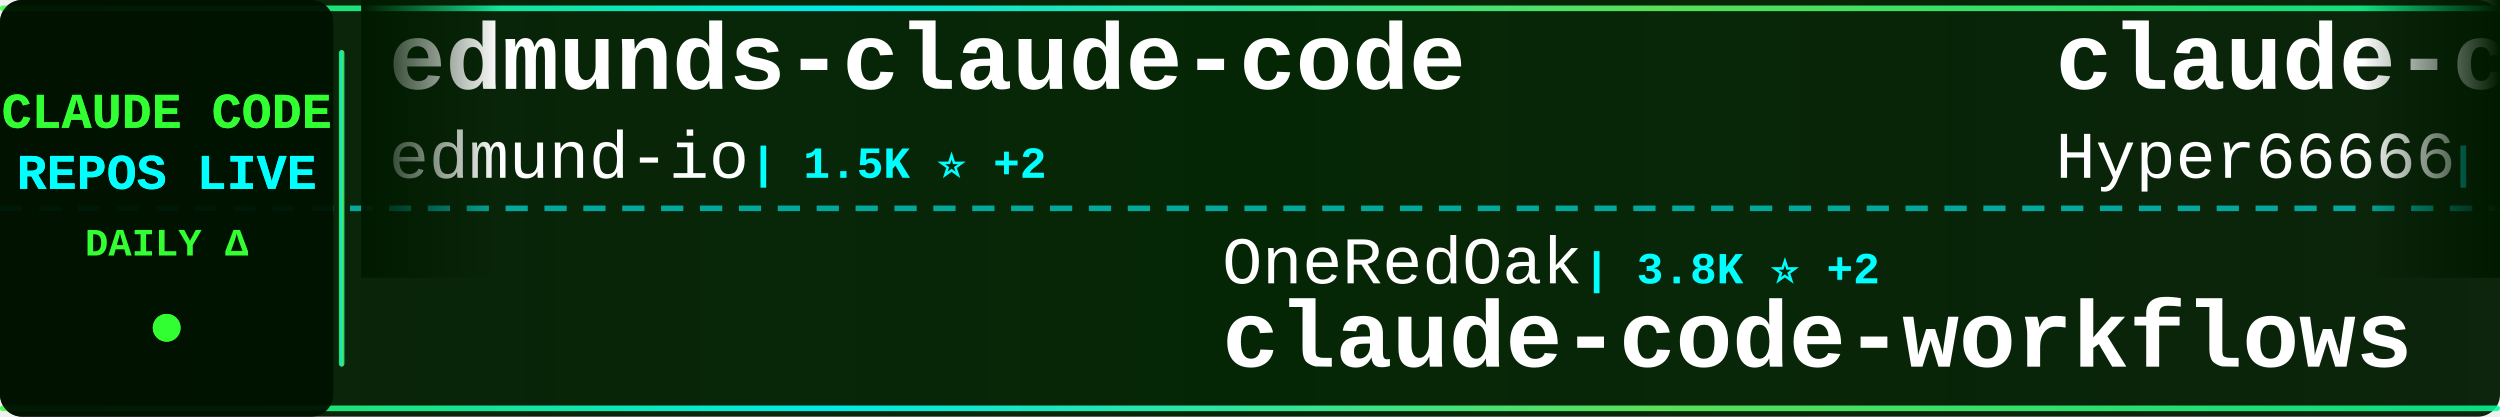
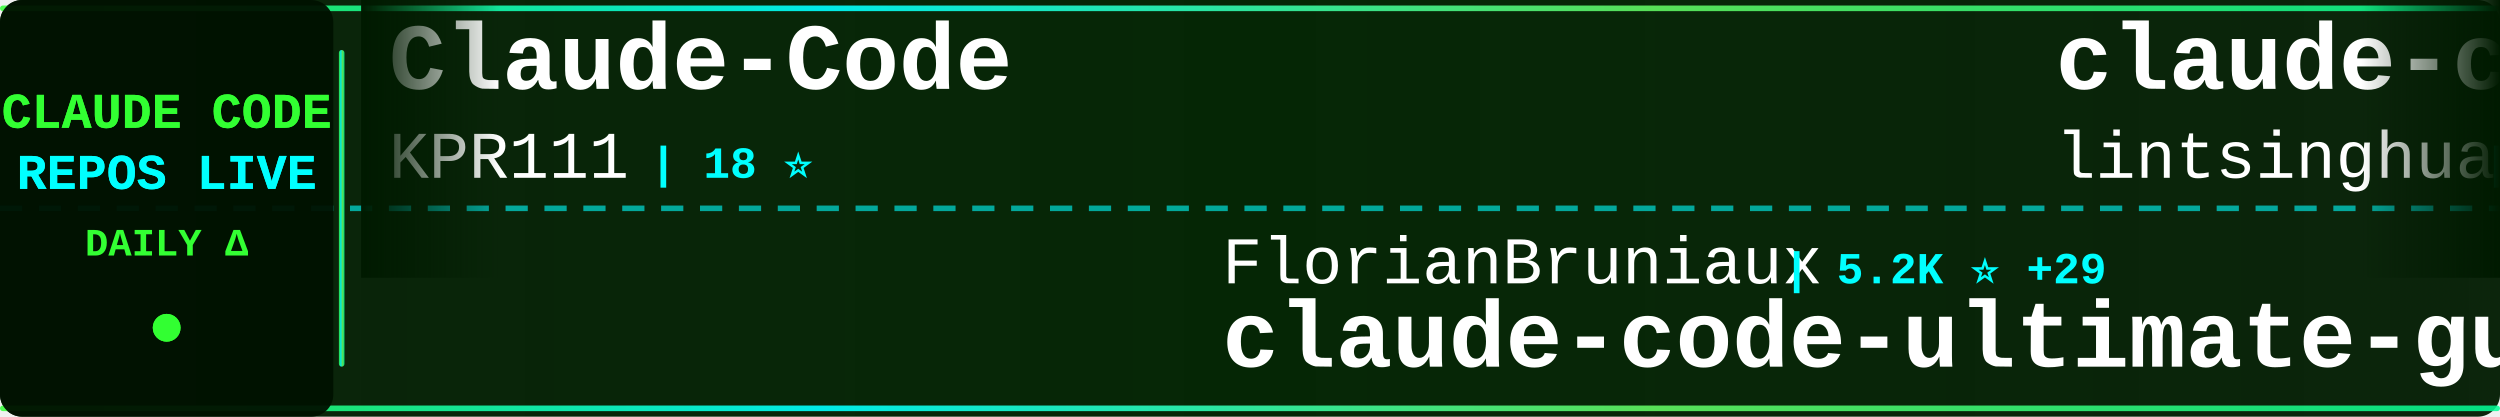
<svg xmlns="http://www.w3.org/2000/svg" width="900" height="150">
  <defs>
    <linearGradient id="tickerBg" x1="0%" y1="0%" x2="100%" y2="0%">
      <stop offset="0%" style="stop-color:#001a00;stop-opacity:0.95" />
      <stop offset="50%" style="stop-color:#002200;stop-opacity:0.98" />
      <stop offset="100%" style="stop-color:#001a00;stop-opacity:0.95" />
    </linearGradient>
    <linearGradient id="borderGrad" x1="0%" y1="0%" x2="100%" y2="0%">
      <stop offset="0%" style="stop-color:#33ff33;stop-opacity:0.85">
        <animate attributeName="stop-opacity" values="0.85;1;0.85" dur="2s" repeatCount="indefinite" />
      </stop>
      <stop offset="33%" style="stop-color:#00ffff;stop-opacity:0.9">
        <animate attributeName="stop-opacity" values="0.9;1;0.9" dur="2.2s" repeatCount="indefinite" />
      </stop>
      <stop offset="66%" style="stop-color:#66ff66;stop-opacity:0.85">
        <animate attributeName="stop-opacity" values="0.85;1;0.85" dur="1.8s" repeatCount="indefinite" />
      </stop>
      <stop offset="100%" style="stop-color:#00ff99;stop-opacity:0.85">
        <animate attributeName="stop-opacity" values="0.85;1;0.85" dur="2s" repeatCount="indefinite" />
      </stop>
    </linearGradient>
    <filter id="textGlow">
      <feGaussianBlur stdDeviation="0.1" result="coloredBlur" />
      <feMerge>
        <feMergeNode in="coloredBlur" />
        <feMergeNode in="SourceGraphic" />
      </feMerge>
    </filter>
    <filter id="metricGlow">
      <feGaussianBlur stdDeviation="0.2" result="coloredBlur" />
      <feMerge>
        <feMergeNode in="coloredBlur" />
        <feMergeNode in="SourceGraphic" />
      </feMerge>
    </filter>
    <linearGradient id="leftFade" x1="0%" y1="0%" x2="100%" y2="0%">
      <stop offset="0%" style="stop-color:#001a00;stop-opacity:1" />
      <stop offset="100%" style="stop-color:#001a00;stop-opacity:0" />
    </linearGradient>
    <linearGradient id="rightFade" x1="0%" y1="0%" x2="100%" y2="0%">
      <stop offset="0%" style="stop-color:#001a00;stop-opacity:0" />
      <stop offset="100%" style="stop-color:#001a00;stop-opacity:1" />
    </linearGradient>
  </defs>
  <rect width="900" height="150" fill="url(#tickerBg)" rx="8" />
  <rect x="0" y="2" width="900" height="2" fill="url(#borderGrad)" rx="1" />
  <rect x="0" y="146" width="900" height="2" fill="url(#borderGrad)" rx="1" />
  <line x1="0" y1="75" x2="900" y2="75" stroke="#00ffff" stroke-width="2" stroke-dasharray="8 6" opacity="0.6" />
  <rect x="0" y="0" width="120" height="150" fill="#001100" opacity="0.95" rx="8" />
  <text x="60" y="46" font-family="'Courier New', monospace" font-size="18" font-weight="bold" fill="#33ff33" text-anchor="middle" filter="url(#textGlow)">
    CLAUDE CODE
  </text>
  <text x="60" y="68" font-family="'Courier New', monospace" font-size="18" font-weight="bold" fill="#00ffff" text-anchor="middle" filter="url(#textGlow)">
    REPOS LIVE
  </text>
  <text x="60" y="92" font-family="'Courier New', monospace" font-size="14" font-weight="bold" fill="#33ff33" text-anchor="middle">
    DAILY Δ
  </text>
  <circle cx="60" cy="118" r="5" fill="#33ff33" filter="url(#metricGlow)">
    <animate attributeName="r" values="4;6;4" dur="1.5s" repeatCount="indefinite" />
    <animate attributeName="opacity" values="0.6;1;0.6" dur="1.5s" repeatCount="indefinite" />
  </circle>
  <rect x="122" y="18" width="2" height="114" fill="url(#borderGrad)" rx="1" />
  <clipPath id="tickerClip">
    <rect x="130" y="0" width="770" height="150" />
  </clipPath>
  <g clip-path="url(#tickerClip)">
    <g id="tickerItems">
      <animateTransform attributeName="transform" attributeType="XML" type="translate" from="0 0" to="-3000 0" dur="54s" repeatCount="indefinite" />
      <g transform="translate(0, 0)">
-         <text x="140" y="32" font-family="'Courier New', monospace" font-size="34" font-weight="bold" fill="#ffffff">edmunds-claude-code</text>
-         <text x="140" y="64" font-family="'Courier New', monospace" font-size="24" font-weight="normal" fill="#ffffff" opacity="1.0">edmund-io</text>
-         <text x="270" y="64" font-family="'Courier New', monospace" font-size="16" font-weight="bold" fill="#00ffff"> | 1.5K ⭐ +2</text>
+         <text x="140" y="32" font-family="'Courier New', monospace" font-size="34" font-weight="bold" fill="#ffffff">Claude-Code</text>
+         <text x="140" y="64" font-family="'Courier New', monospace" font-size="24" font-weight="normal" fill="#ffffff" opacity="1.0">KPR111</text>
+         <text x="234" y="64" font-family="'Courier New', monospace" font-size="16" font-weight="bold" fill="#00ffff"> | 18 ⭐</text>
      </g>
      <g transform="translate(300, 0)">
-         <text x="140" y="102" font-family="'Courier New', monospace" font-size="24" font-weight="normal" fill="#ffffff" opacity="1.0">OneRedOak</text>
-         <text x="270" y="102" font-family="'Courier New', monospace" font-size="16" font-weight="bold" fill="#00ffff"> | 3.8K ⭐ +2</text>
-         <text x="140" y="132" font-family="'Courier New', monospace" font-size="34" font-weight="bold" fill="#ffffff">claude-code-workflows</text>
+         <text x="140" y="102" font-family="'Courier New', monospace" font-size="24" font-weight="normal" fill="#ffffff" opacity="1.0">FlorianBruniaux</text>
+         <text x="342" y="102" font-family="'Courier New', monospace" font-size="16" font-weight="bold" fill="#00ffff"> | 5.2K ⭐ +29</text>
+         <text x="140" y="132" font-family="'Courier New', monospace" font-size="34" font-weight="bold" fill="#ffffff">claude-code-ultimate-gui...</text>
      </g>
      <g transform="translate(600, 0)">
-         <text x="140" y="32" font-family="'Courier New', monospace" font-size="34" font-weight="bold" fill="#ffffff">claude-code-sourcemap</text>
-         <text x="140" y="64" font-family="'Courier New', monospace" font-size="24" font-weight="normal" fill="#ffffff" opacity="1.0">Hyper66666</text>
-         <text x="282" y="64" font-family="'Courier New', monospace" font-size="16" font-weight="bold" fill="#00ffff"> | 216 ⭐</text>
+         <text x="140" y="32" font-family="'Courier New', monospace" font-size="34" font-weight="bold" fill="#ffffff">claude-code-book</text>
+         <text x="140" y="64" font-family="'Courier New', monospace" font-size="24" font-weight="normal" fill="#ffffff" opacity="1.0">lintsinghua</text>
+         <text x="294" y="64" font-family="'Courier New', monospace" font-size="16" font-weight="bold" fill="#00ffff"> | 3.7K ⭐ +9</text>
      </g>
      <g transform="translate(900, 0)">
-         <text x="140" y="102" font-family="'Courier New', monospace" font-size="24" font-weight="normal" fill="#ffffff" opacity="1.0">musistudio</text>
-         <text x="282" y="102" font-family="'Courier New', monospace" font-size="16" font-weight="bold" fill="#00ffff"> | 35.3K ⭐ +43</text>
-         <text x="140" y="132" font-family="'Courier New', monospace" font-size="34" font-weight="bold" fill="#ffffff">claude-code-router</text>
+         <text x="140" y="102" font-family="'Courier New', monospace" font-size="24" font-weight="normal" fill="#ffffff" opacity="1.0">catlog22</text>
+         <text x="258" y="102" font-family="'Courier New', monospace" font-size="16" font-weight="bold" fill="#00ffff"> | 2.1K ⭐ +3</text>
+         <text x="140" y="132" font-family="'Courier New', monospace" font-size="34" font-weight="bold" fill="#ffffff">Claude-Code-Workflow</text>
      </g>
      <g transform="translate(1200, 0)">
-         <text x="140" y="32" font-family="'Courier New', monospace" font-size="34" font-weight="bold" fill="#ffffff">claude-code-pm-course</text>
-         <text x="140" y="64" font-family="'Courier New', monospace" font-size="24" font-weight="normal" fill="#ffffff" opacity="1.0">carlvellotti</text>
-         <text x="306" y="64" font-family="'Courier New', monospace" font-size="16" font-weight="bold" fill="#00ffff"> | 2.1K ⭐ +5</text>
+         <text x="140" y="32" font-family="'Courier New', monospace" font-size="34" font-weight="bold" fill="#ffffff">claude-code-telegram</text>
+         <text x="140" y="64" font-family="'Courier New', monospace" font-size="24" font-weight="normal" fill="#ffffff" opacity="1.0">RichardAtCT</text>
+         <text x="294" y="64" font-family="'Courier New', monospace" font-size="16" font-weight="bold" fill="#00ffff"> | 2.7K ⭐ +2</text>
      </g>
      <g transform="translate(1500, 0)">
-         <text x="140" y="102" font-family="'Courier New', monospace" font-size="24" font-weight="normal" fill="#ffffff" opacity="1.0">disler</text>
-         <text x="234" y="102" font-family="'Courier New', monospace" font-size="16" font-weight="bold" fill="#00ffff"> | 3.8K ⭐ +2</text>
-         <text x="140" y="132" font-family="'Courier New', monospace" font-size="34" font-weight="bold" fill="#ffffff">claude-code-hooks-master...</text>
+         <text x="140" y="102" font-family="'Courier New', monospace" font-size="24" font-weight="normal" fill="#ffffff" opacity="1.0">chauncygu</text>
+         <text x="270" y="102" font-family="'Courier New', monospace" font-size="16" font-weight="bold" fill="#00ffff"> | 2.7K ⭐ +6</text>
+         <text x="140" y="132" font-family="'Courier New', monospace" font-size="34" font-weight="bold" fill="#ffffff">collection-claude-code-s...</text>
      </g>
      <g transform="translate(1800, 0)">
-         <text x="140" y="32" font-family="'Courier New', monospace" font-size="34" font-weight="bold" fill="#ffffff">claude-code-source-code</text>
-         <text x="140" y="64" font-family="'Courier New', monospace" font-size="24" font-weight="normal" fill="#ffffff" opacity="1.0">777genius</text>
-         <text x="270" y="64" font-family="'Courier New', monospace" font-size="16" font-weight="bold" fill="#00ffff"> | 915 ⭐</text>
+         <text x="140" y="32" font-family="'Courier New', monospace" font-size="34" font-weight="bold" fill="#ffffff">Claude-code</text>
+         <text x="140" y="64" font-family="'Courier New', monospace" font-size="24" font-weight="normal" fill="#ffffff" opacity="1.0">zstmfhy</text>
+         <text x="246" y="64" font-family="'Courier New', monospace" font-size="16" font-weight="bold" fill="#00ffff"> | 190 ⭐</text>
      </g>
      <g transform="translate(2100, 0)">
-         <text x="140" y="102" font-family="'Courier New', monospace" font-size="24" font-weight="normal" fill="#ffffff" opacity="1.0">LING71671</text>
-         <text x="270" y="102" font-family="'Courier New', monospace" font-size="16" font-weight="bold" fill="#00ffff"> | 897 ⭐</text>
-         <text x="140" y="132" font-family="'Courier New', monospace" font-size="34" font-weight="bold" fill="#ffffff">Open-ClaudeCode</text>
+         <text x="140" y="102" font-family="'Courier New', monospace" font-size="24" font-weight="normal" fill="#ffffff" opacity="1.0">affaan-m</text>
+         <text x="258" y="102" font-family="'Courier New', monospace" font-size="16" font-weight="bold" fill="#00ffff"> | 220.3K ⭐ +588</text>
+         <text x="140" y="132" font-family="'Courier New', monospace" font-size="34" font-weight="bold" fill="#ffffff">ECC</text>
      </g>
      <g transform="translate(2400, 0)">
-         <text x="140" y="32" font-family="'Courier New', monospace" font-size="34" font-weight="bold" fill="#ffffff">andrej-karpathy-skills</text>
-         <text x="140" y="64" font-family="'Courier New', monospace" font-size="24" font-weight="normal" fill="#ffffff" opacity="1.0">multica-ai</text>
-         <text x="282" y="64" font-family="'Courier New', monospace" font-size="16" font-weight="bold" fill="#00ffff"> | 180.9K ⭐ +634</text>
+         <text x="140" y="32" font-family="'Courier New', monospace" font-size="34" font-weight="bold" fill="#ffffff">claude-code-from-scratch</text>
+         <text x="140" y="64" font-family="'Courier New', monospace" font-size="24" font-weight="normal" fill="#ffffff" opacity="1.0">Windy3f3f3f3f</text>
+         <text x="318" y="64" font-family="'Courier New', monospace" font-size="16" font-weight="bold" fill="#00ffff"> | 1.5K ⭐ +6</text>
      </g>
      <g transform="translate(2700, 0)">
-         <text x="140" y="102" font-family="'Courier New', monospace" font-size="24" font-weight="normal" fill="#ffffff" opacity="1.0">AprilNEA</text>
-         <text x="258" y="102" font-family="'Courier New', monospace" font-size="16" font-weight="bold" fill="#00ffff"> | 388 ⭐</text>
-         <text x="140" y="132" font-family="'Courier New', monospace" font-size="34" font-weight="bold" fill="#ffffff">claude-code-source</text>
+         <text x="140" y="102" font-family="'Courier New', monospace" font-size="24" font-weight="normal" fill="#ffffff" opacity="1.0">ykdojo</text>
+         <text x="234" y="102" font-family="'Courier New', monospace" font-size="16" font-weight="bold" fill="#00ffff"> | 8.9K ⭐ +7</text>
+         <text x="140" y="132" font-family="'Courier New', monospace" font-size="34" font-weight="bold" fill="#ffffff">claude-code-tips</text>
      </g>
      <g transform="translate(3000, 0)">
-         <text x="140" y="32" font-family="'Courier New', monospace" font-size="34" font-weight="bold" fill="#ffffff">edmunds-claude-code</text>
-         <text x="140" y="64" font-family="'Courier New', monospace" font-size="24" font-weight="normal" fill="#ffffff" opacity="1.0">edmund-io</text>
-         <text x="270" y="64" font-family="'Courier New', monospace" font-size="16" font-weight="bold" fill="#00ffff"> | 1.5K ⭐ +2</text>
+         <text x="140" y="32" font-family="'Courier New', monospace" font-size="34" font-weight="bold" fill="#ffffff">Claude-Code</text>
+         <text x="140" y="64" font-family="'Courier New', monospace" font-size="24" font-weight="normal" fill="#ffffff" opacity="1.0">KPR111</text>
+         <text x="234" y="64" font-family="'Courier New', monospace" font-size="16" font-weight="bold" fill="#00ffff"> | 18 ⭐</text>
      </g>
      <g transform="translate(3300, 0)">
-         <text x="140" y="102" font-family="'Courier New', monospace" font-size="24" font-weight="normal" fill="#ffffff" opacity="1.0">OneRedOak</text>
-         <text x="270" y="102" font-family="'Courier New', monospace" font-size="16" font-weight="bold" fill="#00ffff"> | 3.8K ⭐ +2</text>
-         <text x="140" y="132" font-family="'Courier New', monospace" font-size="34" font-weight="bold" fill="#ffffff">claude-code-workflows</text>
+         <text x="140" y="102" font-family="'Courier New', monospace" font-size="24" font-weight="normal" fill="#ffffff" opacity="1.0">FlorianBruniaux</text>
+         <text x="342" y="102" font-family="'Courier New', monospace" font-size="16" font-weight="bold" fill="#00ffff"> | 5.2K ⭐ +29</text>
+         <text x="140" y="132" font-family="'Courier New', monospace" font-size="34" font-weight="bold" fill="#ffffff">claude-code-ultimate-gui...</text>
      </g>
      <g transform="translate(3600, 0)">
-         <text x="140" y="32" font-family="'Courier New', monospace" font-size="34" font-weight="bold" fill="#ffffff">claude-code-sourcemap</text>
-         <text x="140" y="64" font-family="'Courier New', monospace" font-size="24" font-weight="normal" fill="#ffffff" opacity="1.0">Hyper66666</text>
-         <text x="282" y="64" font-family="'Courier New', monospace" font-size="16" font-weight="bold" fill="#00ffff"> | 216 ⭐</text>
+         <text x="140" y="32" font-family="'Courier New', monospace" font-size="34" font-weight="bold" fill="#ffffff">claude-code-book</text>
+         <text x="140" y="64" font-family="'Courier New', monospace" font-size="24" font-weight="normal" fill="#ffffff" opacity="1.0">lintsinghua</text>
+         <text x="294" y="64" font-family="'Courier New', monospace" font-size="16" font-weight="bold" fill="#00ffff"> | 3.7K ⭐ +9</text>
      </g>
      <g transform="translate(3900, 0)">
-         <text x="140" y="102" font-family="'Courier New', monospace" font-size="24" font-weight="normal" fill="#ffffff" opacity="1.0">musistudio</text>
-         <text x="282" y="102" font-family="'Courier New', monospace" font-size="16" font-weight="bold" fill="#00ffff"> | 35.3K ⭐ +43</text>
-         <text x="140" y="132" font-family="'Courier New', monospace" font-size="34" font-weight="bold" fill="#ffffff">claude-code-router</text>
+         <text x="140" y="102" font-family="'Courier New', monospace" font-size="24" font-weight="normal" fill="#ffffff" opacity="1.0">catlog22</text>
+         <text x="258" y="102" font-family="'Courier New', monospace" font-size="16" font-weight="bold" fill="#00ffff"> | 2.1K ⭐ +3</text>
+         <text x="140" y="132" font-family="'Courier New', monospace" font-size="34" font-weight="bold" fill="#ffffff">Claude-Code-Workflow</text>
      </g>
    </g>
  </g>
  <rect x="130" y="0" width="50" height="100" fill="url(#leftFade)" />
  <rect x="850" y="0" width="50" height="100" fill="url(#rightFade)" />
</svg>
